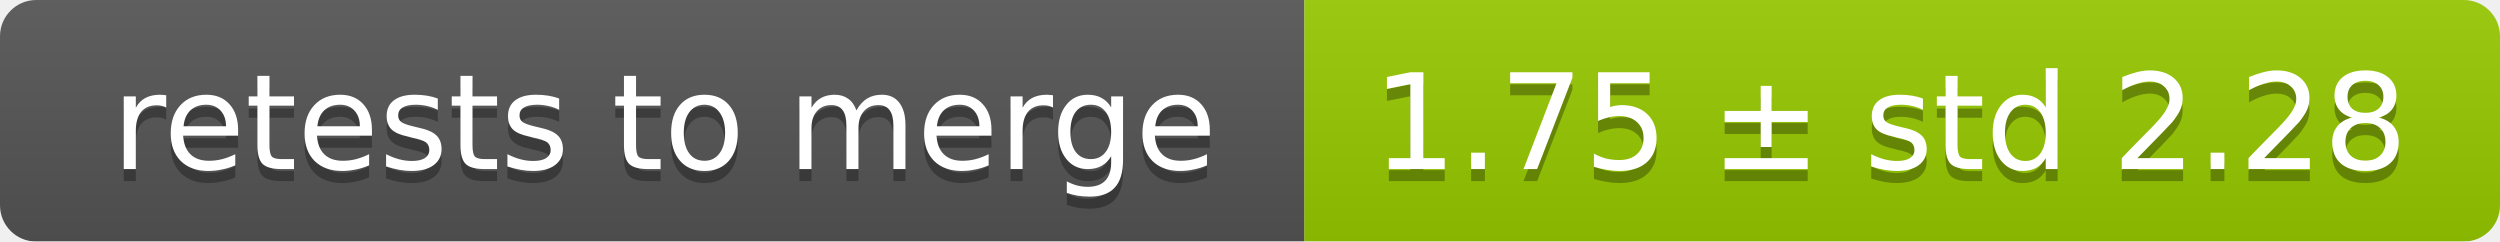
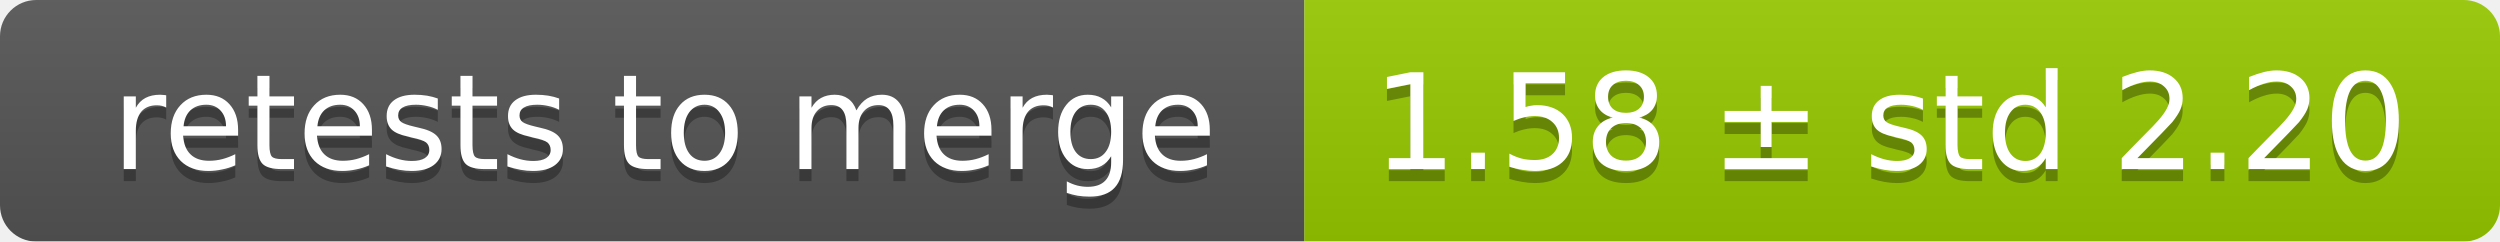
<svg xmlns="http://www.w3.org/2000/svg" width="207" height="20">
  <linearGradient id="smooth" x2="0" y2="100%">
    <stop offset="0" stop-color="#bbb" stop-opacity=".1" />
    <stop offset="1" stop-opacity=".1" />
  </linearGradient>
  <mask id="round">
    <rect width="207" height="20" rx="3" fill="#fff" />
  </mask>
  <g mask="url(#round)">
    <rect width="108" height="20" fill="#555" />
    <rect x="108" width="99" height="20" fill="#97ca00" />
    <rect width="207" height="20" fill="url(#smooth)" />
  </g>
  <g fill="#fff" text-anchor="middle" font-family="DejaVu Sans,Verdana,Geneva,sans-serif" font-size="11">
    <text x="55" y="15" fill="#010101" fill-opacity=".3">retests to merge</text>
    <text x="55" y="14">retests to merge</text>
-     <text x="156.5" y="15" fill="#010101" fill-opacity=".3">1.75 ± std 2.28</text>
-     <text x="156.5" y="14">1.75 ± std 2.28</text>
+     <text x="156.5" y="15" fill="#010101" fill-opacity=".3">1.58 ± std 2.20</text>
+     <text x="156.5" y="14">1.58 ± std 2.20</text>
  </g>
</svg>
